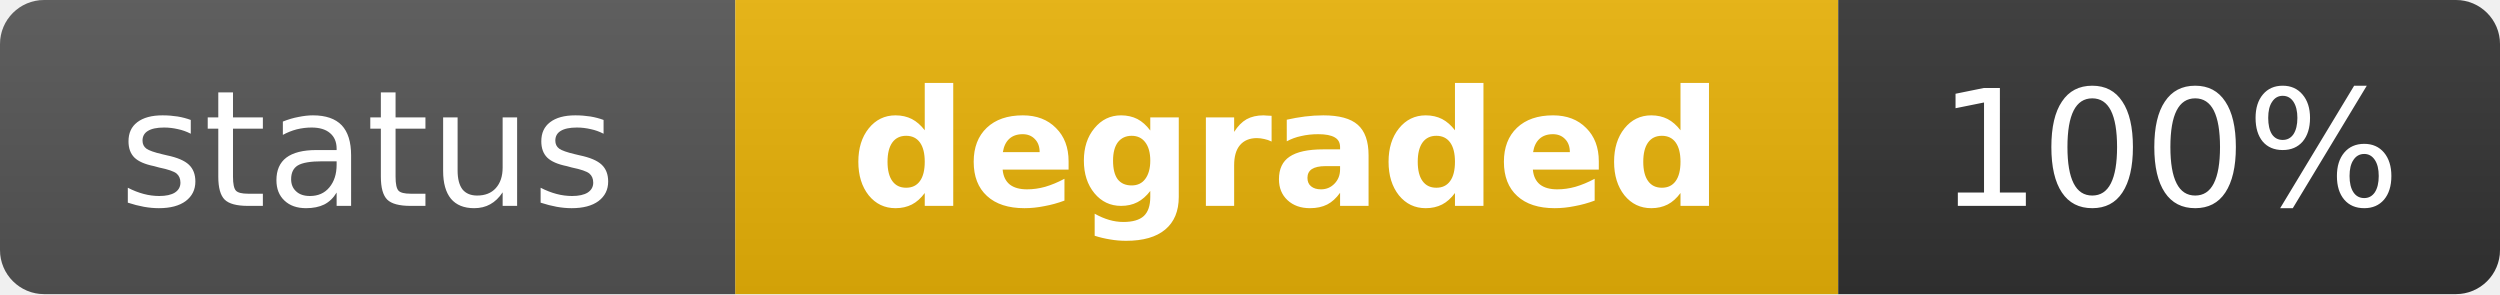
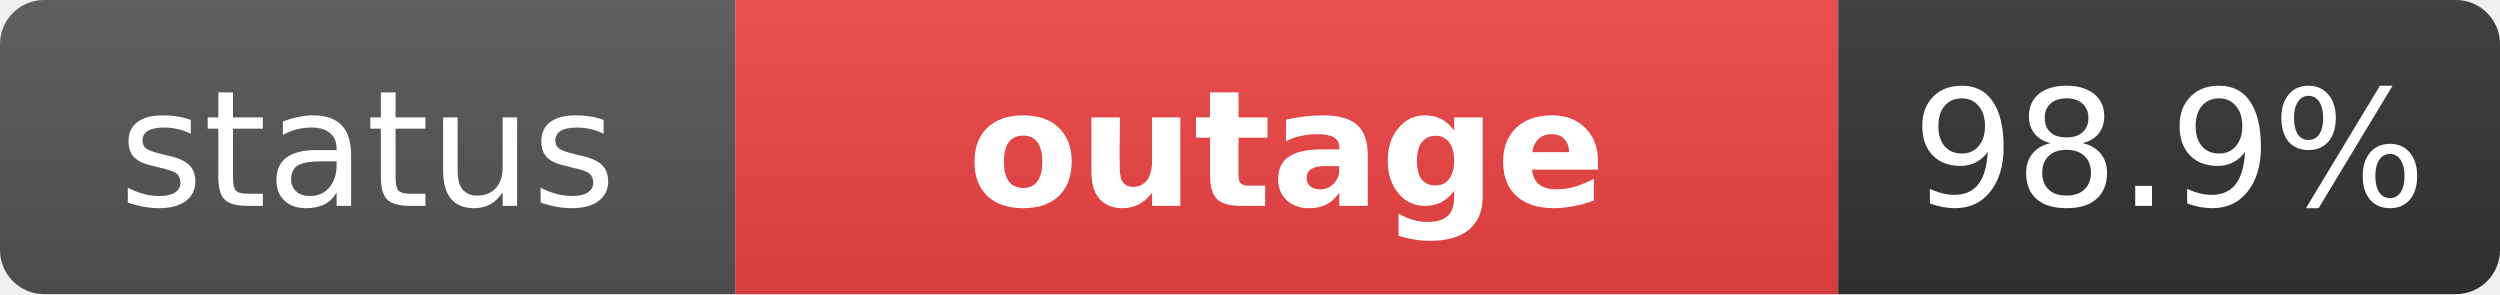
- <svg xmlns="http://www.w3.org/2000/svg" width="170" height="20" role="img" aria-label="status: degraded">
+ <svg xmlns="http://www.w3.org/2000/svg" width="170" height="20" role="img" aria-label="status: outage">
  <linearGradient id="s" x2="0" y2="100%">
    <stop offset="0" stop-color="#bbb" stop-opacity=".1" />
    <stop offset="1" stop-opacity=".1" />
  </linearGradient>
  <clipPath id="r">
    <rect width="170" height="20" rx="3" fill="#fff" />
  </clipPath>
  <g clip-path="url(#r)">
    <rect width="50" height="20" fill="#555" />
-     <rect x="50" width="75" height="20" fill="#eab308" />
+     <rect x="50" width="75" height="20" fill="#ef4444" />
    <rect x="125" width="45" height="20" fill="#333" />
    <rect width="170" height="20" fill="url(#s)" />
  </g>
  <g fill="#fff" text-anchor="middle" font-family="Verdana,Geneva,DejaVu Sans,sans-serif" text-rendering="geometricPrecision" font-size="11">
    <text x="25" y="14" fill="#fff">status</text>
-     <text x="87.5" y="14" fill="#fff" font-weight="bold">degraded</text>
-     <text x="147.5" y="14" fill="#fff">100%</text>
+     <text x="87.5" y="14" fill="#fff" font-weight="bold">outage</text>
+     <text x="147.5" y="14" fill="#fff">98.9%</text>
  </g>
</svg>
